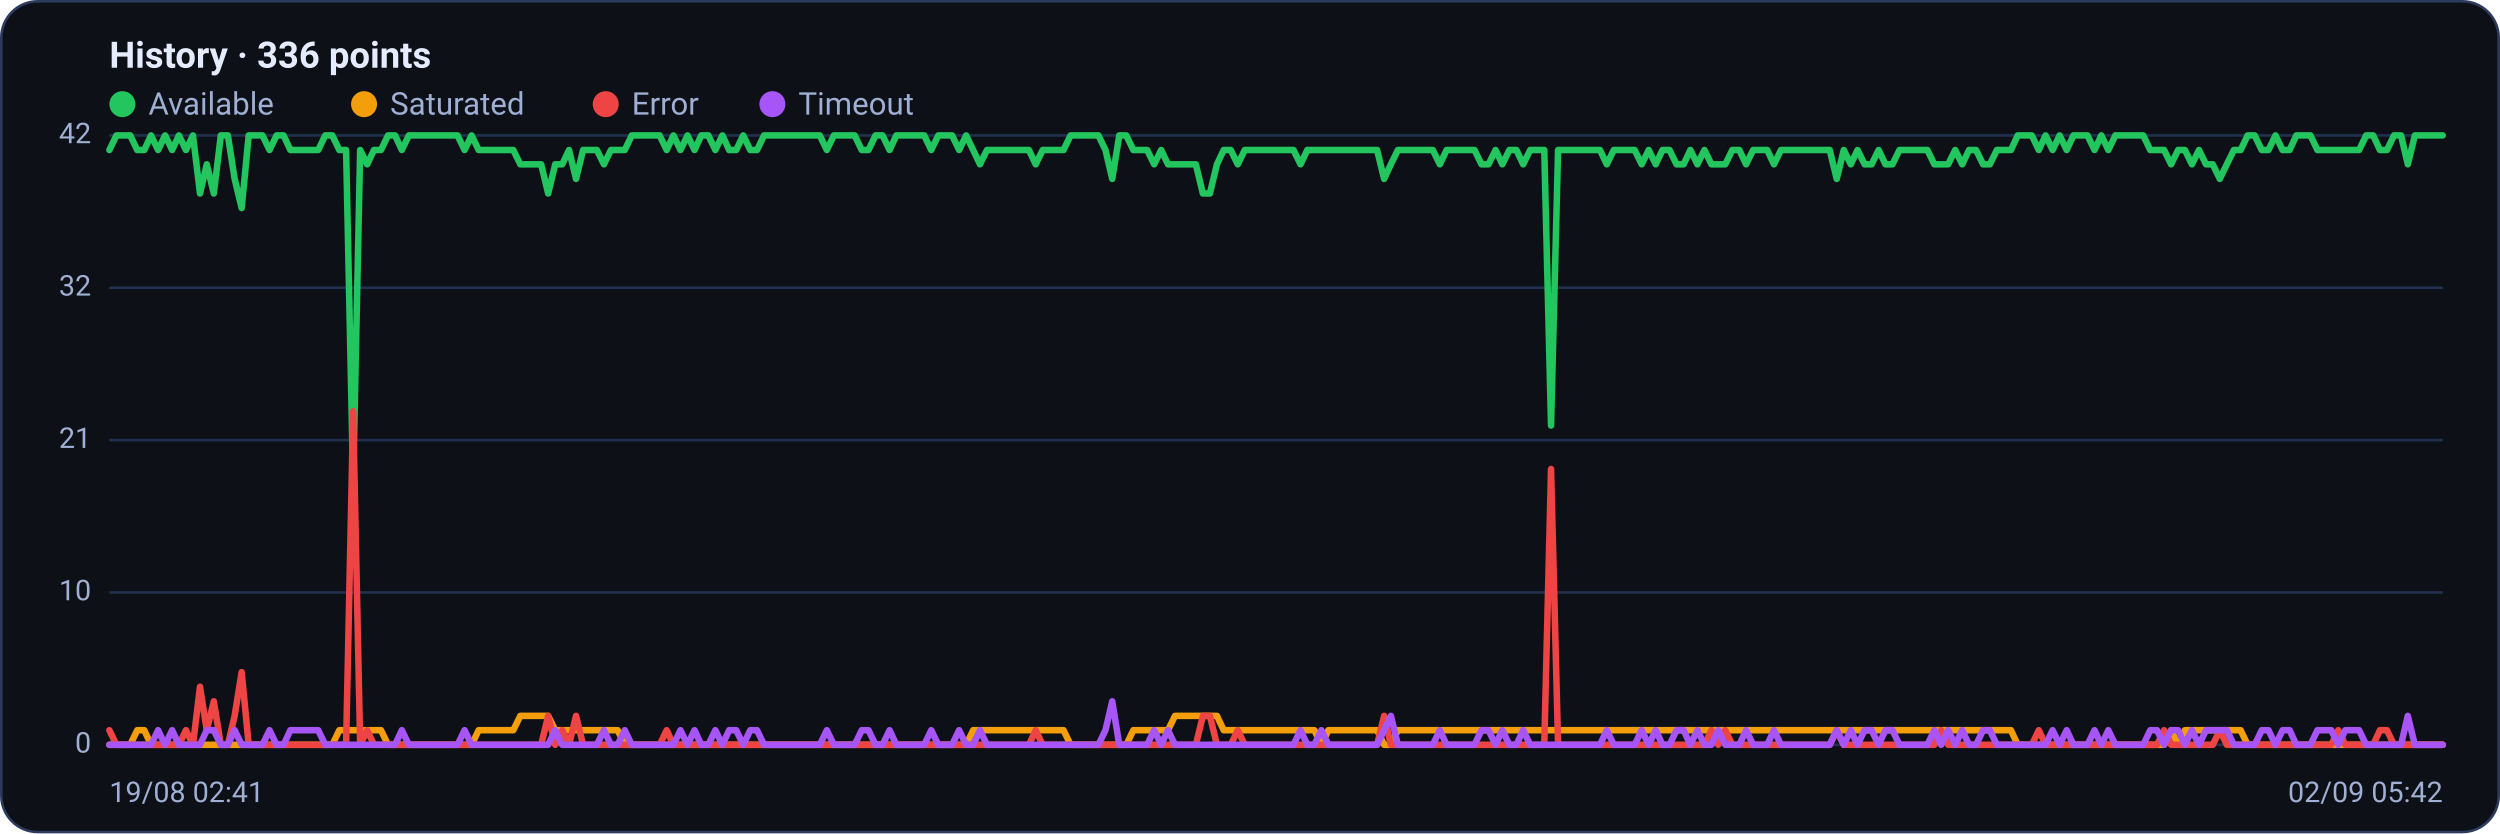
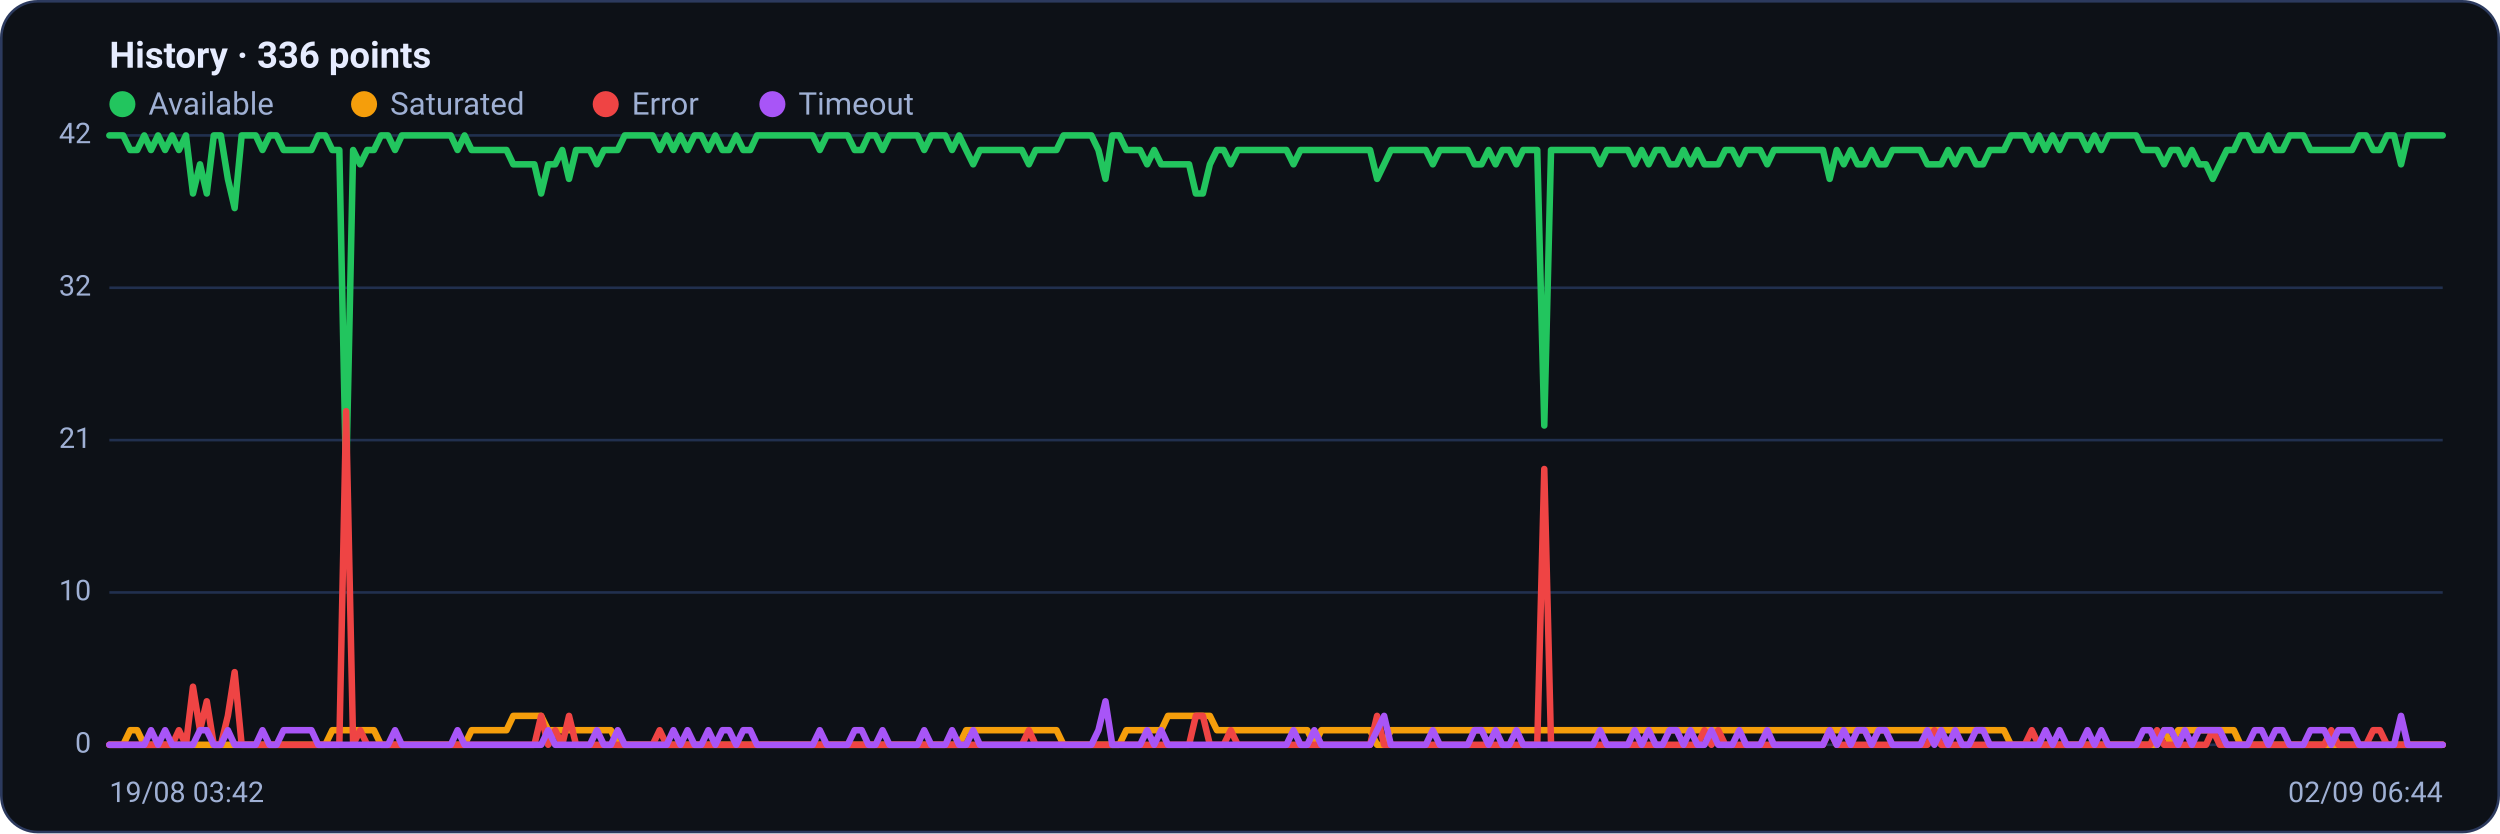
<svg xmlns="http://www.w3.org/2000/svg" viewBox="0 0 960 320" width="960" height="320" font-family="Segoe UI, system-ui, -apple-system, Roboto, Helvetica, Arial, sans-serif" role="img" aria-label="Availability history per region">
  <rect x="0.5" y="0.5" width="959" height="319" rx="14" fill="#0d1117" stroke="#2c3a5e" />
  <text x="42" y="26" font-size="14" font-weight="600" fill="#e6ecff">History · 336 points</text>
  <circle cx="47" cy="40" r="5" fill="#22c55e" />
  <text x="57" y="44" font-size="12" fill="#9fb0d4">Available</text>
  <circle cx="139.8" cy="40" r="5" fill="#f59e0b" />
  <text x="149.8" y="44" font-size="12" fill="#9fb0d4">Saturated</text>
  <circle cx="232.6" cy="40" r="5" fill="#ef4444" />
  <text x="242.6" y="44" font-size="12" fill="#9fb0d4">Error</text>
  <circle cx="296.6" cy="40" r="5" fill="#a855f7" />
  <text x="306.6" y="44" font-size="12" fill="#9fb0d4">Timeout</text>
  <line x1="42" y1="286.0" x2="938" y2="286.0" stroke="#21304f" stroke-width="1" />
  <text x="35" y="289.0" text-anchor="end" font-size="11" fill="#9fb0d4">0</text>
  <line x1="42" y1="227.5" x2="938" y2="227.5" stroke="#21304f" stroke-width="1" />
  <text x="35" y="230.5" text-anchor="end" font-size="11" fill="#9fb0d4">10</text>
  <line x1="42" y1="169.0" x2="938" y2="169.0" stroke="#21304f" stroke-width="1" />
  <text x="35" y="172.0" text-anchor="end" font-size="11" fill="#9fb0d4">21</text>
  <line x1="42" y1="110.5" x2="938" y2="110.5" stroke="#21304f" stroke-width="1" />
  <text x="35" y="113.5" text-anchor="end" font-size="11" fill="#9fb0d4">32</text>
  <line x1="42" y1="52.0" x2="938" y2="52.0" stroke="#21304f" stroke-width="1" />
  <text x="35" y="55.0" text-anchor="end" font-size="11" fill="#9fb0d4">42</text>
-   <polyline fill="none" stroke="#22c55e" stroke-width="2.5" stroke-linejoin="round" stroke-linecap="round" points="42.0,57.6 44.7,52.0 47.3,52.0 50.0,52.0 52.7,57.6 55.4,57.6 58.0,52.0 60.7,57.6 63.4,52.0 66.1,57.6 68.7,52.0 71.4,57.6 74.1,52.0 76.8,74.3 79.4,63.1 82.1,74.3 84.8,52.0 87.5,52.0 90.1,68.7 92.8,79.9 95.5,52.0 98.2,52.0 100.8,52.0 103.5,57.6 106.2,52.0 108.9,52.0 111.5,57.6 114.2,57.6 116.9,57.6 119.6,57.6 122.2,57.6 124.9,52.0 127.6,52.0 130.3,57.6 132.9,57.6 135.6,185.7 138.3,57.6 141.0,63.1 143.6,57.6 146.3,57.6 149.0,52.0 151.7,52.0 154.3,57.6 157.0,52.0 159.7,52.0 162.4,52.0 165.0,52.0 167.7,52.0 170.4,52.0 173.1,52.0 175.7,52.0 178.4,57.6 181.1,52.0 183.8,57.6 186.4,57.6 189.1,57.6 191.8,57.6 194.5,57.6 197.1,57.6 199.8,63.1 202.5,63.1 205.2,63.1 207.8,63.1 210.5,74.3 213.2,63.1 215.9,63.1 218.5,57.6 221.2,68.7 223.9,57.6 226.5,57.6 229.2,57.6 231.9,63.1 234.6,57.6 237.2,57.6 239.9,57.6 242.6,52.0 245.3,52.0 247.9,52.0 250.6,52.0 253.3,52.0 256.0,57.6 258.6,52.0 261.3,57.6 264.0,52.0 266.7,57.6 269.3,52.0 272.0,52.0 274.7,57.6 277.4,52.0 280.0,57.6 282.7,57.6 285.4,52.0 288.1,57.6 290.7,57.6 293.4,52.0 296.1,52.0 298.8,52.0 301.4,52.0 304.1,52.0 306.8,52.0 309.5,52.0 312.1,52.0 314.8,52.0 317.5,57.6 320.2,52.0 322.8,52.0 325.5,52.0 328.2,52.0 330.9,57.6 333.5,57.6 336.2,52.0 338.9,52.0 341.6,57.6 344.2,52.0 346.9,52.0 349.6,52.0 352.3,52.0 354.9,52.0 357.6,57.6 360.3,52.0 363.0,52.0 365.6,52.0 368.3,57.6 371.0,52.0 373.7,57.6 376.3,63.1 379.0,57.6 381.7,57.6 384.4,57.6 387.0,57.6 389.7,57.6 392.4,57.6 395.1,57.6 397.7,63.1 400.4,57.6 403.1,57.6 405.7,57.6 408.4,57.6 411.1,52.0 413.8,52.0 416.4,52.0 419.1,52.0 421.8,52.0 424.5,57.6 427.1,68.7 429.8,52.0 432.5,52.0 435.2,57.6 437.8,57.6 440.5,57.6 443.2,63.1 445.9,57.6 448.5,63.1 451.2,63.1 453.9,63.1 456.6,63.1 459.2,63.1 461.9,74.3 464.6,74.3 467.3,63.1 469.9,57.6 472.6,57.6 475.3,63.1 478.0,57.6 480.6,57.6 483.3,57.6 486.0,57.6 488.7,57.6 491.3,57.6 494.0,57.6 496.7,57.6 499.4,63.1 502.0,57.6 504.7,57.6 507.4,57.6 510.1,57.6 512.7,57.6 515.4,57.6 518.1,57.6 520.8,57.6 523.4,57.6 526.1,57.6 528.8,57.6 531.5,68.7 534.1,63.1 536.8,57.6 539.5,57.6 542.2,57.6 544.8,57.6 547.5,57.6 550.2,57.6 552.9,63.1 555.5,57.6 558.2,57.6 560.9,57.6 563.6,57.6 566.2,57.6 568.9,63.1 571.6,63.1 574.3,57.6 576.9,63.1 579.6,57.6 582.3,57.6 584.9,63.1 587.6,57.6 590.3,57.6 593.0,57.6 595.6,163.4 598.3,57.6 601.0,57.6 603.7,57.6 606.3,57.6 609.0,57.6 611.7,57.6 614.4,57.6 617.0,63.1 619.7,57.6 622.4,57.6 625.1,57.6 627.7,57.6 630.4,63.1 633.1,57.6 635.8,63.1 638.4,57.6 641.1,57.6 643.8,63.1 646.5,63.1 649.1,57.6 651.8,63.1 654.5,57.6 657.2,63.1 659.8,63.1 662.5,63.1 665.2,57.6 667.9,57.6 670.5,63.1 673.2,57.6 675.9,57.6 678.6,57.6 681.2,63.1 683.9,57.6 686.6,57.6 689.3,57.6 691.9,57.6 694.6,57.6 697.3,57.6 700.0,57.6 702.6,57.6 705.3,68.7 708.0,57.6 710.7,63.1 713.3,57.6 716.0,63.1 718.7,63.1 721.4,57.6 724.0,63.1 726.7,63.1 729.4,57.6 732.1,57.6 734.7,57.6 737.4,57.6 740.1,57.6 742.8,63.1 745.4,63.1 748.1,63.1 750.8,57.6 753.5,63.1 756.1,57.6 758.8,57.6 761.5,63.1 764.1,63.1 766.8,57.6 769.5,57.6 772.2,57.6 774.8,52.0 777.5,52.0 780.2,52.0 782.9,57.6 785.5,52.0 788.2,57.6 790.9,52.0 793.6,57.6 796.2,52.0 798.9,52.0 801.6,52.0 804.3,57.6 806.9,52.0 809.6,57.6 812.3,52.0 815.0,52.0 817.6,52.0 820.3,52.0 823.0,52.0 825.7,57.6 828.3,57.6 831.0,57.6 833.7,63.1 836.4,57.6 839.0,57.6 841.7,63.1 844.4,57.6 847.1,63.1 849.7,63.1 852.4,68.7 855.1,63.1 857.8,57.6 860.4,57.6 863.1,52.0 865.8,52.0 868.5,57.6 871.1,57.6 873.8,52.0 876.5,57.6 879.2,57.6 881.8,52.0 884.5,52.0 887.2,52.0 889.9,57.6 892.5,57.6 895.2,57.6 897.9,57.6 900.6,57.6 903.2,57.6 905.9,57.6 908.6,52.0 911.3,52.0 913.9,57.6 916.6,57.6 919.3,52.0 922.0,52.0 924.6,63.1 927.3,52.0 930.0,52.0 932.7,52.0 935.3,52.0 938.0,52.0" />
-   <polyline fill="none" stroke="#f59e0b" stroke-width="2.5" stroke-linejoin="round" stroke-linecap="round" points="42.0,286.0 44.7,286.0 47.3,286.0 50.0,286.0 52.7,280.4 55.4,280.4 58.0,286.0 60.7,286.0 63.4,286.0 66.1,286.0 68.7,286.0 71.4,286.0 74.1,286.0 76.8,286.0 79.4,286.0 82.1,286.0 84.8,286.0 87.5,286.0 90.1,286.0 92.8,286.0 95.5,286.0 98.2,286.0 100.8,286.0 103.5,286.0 106.2,286.0 108.9,286.0 111.5,286.0 114.2,286.0 116.9,286.0 119.6,286.0 122.2,286.0 124.9,286.0 127.6,286.0 130.3,280.4 132.9,280.4 135.6,280.4 138.3,280.4 141.0,280.4 143.6,280.4 146.3,280.4 149.0,286.0 151.7,286.0 154.3,286.0 157.0,286.0 159.7,286.0 162.4,286.0 165.0,286.0 167.7,286.0 170.4,286.0 173.1,286.0 175.7,286.0 178.4,286.0 181.1,286.0 183.8,280.4 186.4,280.4 189.1,280.4 191.8,280.4 194.5,280.4 197.1,280.4 199.8,274.9 202.5,274.9 205.2,274.9 207.8,274.9 210.5,274.9 213.2,280.4 215.9,280.4 218.5,280.4 221.2,280.4 223.9,280.4 226.5,280.4 229.2,280.4 231.9,280.4 234.6,280.4 237.2,280.4 239.9,286.0 242.6,286.0 245.3,286.0 247.9,286.0 250.6,286.0 253.3,286.0 256.0,286.0 258.6,286.0 261.3,286.0 264.0,286.0 266.7,286.0 269.3,286.0 272.0,286.0 274.7,286.0 277.4,286.0 280.0,286.0 282.7,286.0 285.4,286.0 288.1,286.0 290.7,286.0 293.4,286.0 296.1,286.0 298.8,286.0 301.4,286.0 304.1,286.0 306.8,286.0 309.5,286.0 312.1,286.0 314.8,286.0 317.5,286.0 320.2,286.0 322.8,286.0 325.5,286.0 328.2,286.0 330.9,286.0 333.5,286.0 336.2,286.0 338.9,286.0 341.6,286.0 344.2,286.0 346.9,286.0 349.6,286.0 352.3,286.0 354.9,286.0 357.6,286.0 360.3,286.0 363.0,286.0 365.6,286.0 368.3,286.0 371.0,286.0 373.7,280.4 376.3,280.4 379.0,280.4 381.7,280.4 384.4,280.4 387.0,280.4 389.7,280.4 392.4,280.4 395.1,280.4 397.7,280.4 400.4,280.4 403.1,280.4 405.7,280.4 408.4,280.4 411.1,286.0 413.8,286.0 416.4,286.0 419.1,286.0 421.8,286.0 424.5,286.0 427.1,286.0 429.8,286.0 432.5,286.0 435.2,280.4 437.8,280.4 440.5,280.4 443.2,280.4 445.9,280.4 448.5,280.4 451.2,274.9 453.9,274.9 456.6,274.9 459.2,274.9 461.9,274.9 464.6,274.9 467.3,274.9 469.9,280.4 472.6,280.4 475.3,280.4 478.0,280.4 480.6,280.4 483.3,280.4 486.0,280.4 488.7,280.4 491.3,280.4 494.0,280.4 496.7,280.4 499.4,280.4 502.0,280.4 504.7,280.4 507.4,286.0 510.1,280.4 512.7,280.4 515.4,280.4 518.1,280.4 520.8,280.4 523.4,280.4 526.1,280.4 528.8,280.4 531.5,286.0 534.1,286.0 536.8,280.4 539.5,280.4 542.2,280.4 544.8,280.4 547.5,280.4 550.2,280.4 552.9,280.4 555.5,280.4 558.2,280.4 560.9,280.4 563.6,280.4 566.2,280.4 568.9,280.4 571.6,280.4 574.3,280.4 576.9,280.4 579.6,280.4 582.3,280.4 584.9,280.4 587.6,280.4 590.3,280.4 593.0,280.4 595.6,280.4 598.3,280.4 601.0,280.4 603.7,280.4 606.3,280.4 609.0,280.4 611.7,280.4 614.4,280.4 617.0,280.4 619.7,280.4 622.4,280.4 625.1,280.4 627.7,280.4 630.4,280.4 633.1,280.4 635.8,280.4 638.4,280.4 641.1,280.4 643.8,280.4 646.5,280.4 649.1,280.4 651.8,280.4 654.5,280.4 657.2,280.4 659.8,280.4 662.5,280.4 665.2,280.4 667.9,280.4 670.5,280.4 673.2,280.4 675.9,280.4 678.6,280.4 681.2,280.4 683.9,280.4 686.6,280.4 689.3,280.4 691.9,280.4 694.6,280.4 697.3,280.4 700.0,280.4 702.6,280.4 705.3,280.4 708.0,280.4 710.7,280.4 713.3,280.4 716.0,280.4 718.7,280.4 721.4,280.4 724.0,280.4 726.7,280.4 729.4,280.4 732.1,280.4 734.7,280.4 737.4,280.4 740.1,280.4 742.8,280.4 745.4,280.4 748.1,280.4 750.8,280.4 753.5,280.4 756.1,280.4 758.8,280.4 761.5,280.4 764.1,280.4 766.8,280.4 769.5,280.4 772.2,280.4 774.8,286.0 777.5,286.0 780.2,286.0 782.9,286.0 785.5,286.0 788.2,286.0 790.9,286.0 793.6,286.0 796.2,286.0 798.9,286.0 801.6,286.0 804.3,286.0 806.9,286.0 809.6,286.0 812.3,286.0 815.0,286.0 817.6,286.0 820.3,286.0 823.0,286.0 825.7,286.0 828.3,286.0 831.0,286.0 833.7,280.4 836.4,286.0 839.0,280.4 841.7,280.4 844.4,280.4 847.1,280.4 849.7,280.4 852.4,280.4 855.1,280.4 857.8,280.4 860.4,280.4 863.1,286.0 865.8,286.0 868.5,286.0 871.1,286.0 873.8,286.0 876.5,286.0 879.2,286.0 881.8,286.0 884.5,286.0 887.2,286.0 889.9,286.0 892.5,286.0 895.2,286.0 897.9,286.0 900.6,286.0 903.2,286.0 905.9,286.0 908.6,286.0 911.3,286.0 913.9,286.0 916.6,286.0 919.3,286.0 922.0,286.0 924.6,286.0 927.3,286.0 930.0,286.0 932.7,286.0 935.3,286.0 938.0,286.0" />
-   <polyline fill="none" stroke="#ef4444" stroke-width="2.5" stroke-linejoin="round" stroke-linecap="round" points="42.0,280.4 44.7,286.0 47.3,286.0 50.0,286.0 52.7,286.0 55.4,286.0 58.0,286.0 60.7,286.0 63.4,286.0 66.1,286.0 68.7,286.0 71.4,280.4 74.1,286.0 76.8,263.7 79.4,280.4 82.1,269.3 84.8,286.0 87.5,286.0 90.1,274.9 92.8,258.1 95.5,286.0 98.2,286.0 100.8,286.0 103.5,286.0 106.2,286.0 108.9,286.0 111.5,286.0 114.2,286.0 116.9,286.0 119.6,286.0 122.2,286.0 124.9,286.0 127.6,286.0 130.3,286.0 132.9,286.0 135.6,157.9 138.3,286.0 141.0,280.4 143.6,286.0 146.3,286.0 149.0,286.0 151.7,286.0 154.3,286.0 157.0,286.0 159.7,286.0 162.4,286.0 165.0,286.0 167.7,286.0 170.4,286.0 173.1,286.0 175.7,286.0 178.4,286.0 181.1,286.0 183.8,286.0 186.4,286.0 189.1,286.0 191.8,286.0 194.5,286.0 197.1,286.0 199.8,286.0 202.5,286.0 205.2,286.0 207.8,286.0 210.5,274.9 213.2,286.0 215.9,280.4 218.5,286.0 221.2,274.9 223.9,286.0 226.5,286.0 229.2,286.0 231.9,286.0 234.6,286.0 237.2,286.0 239.9,286.0 242.6,286.0 245.3,286.0 247.9,286.0 250.6,286.0 253.3,286.0 256.0,280.4 258.6,286.0 261.3,286.0 264.0,286.0 266.7,286.0 269.3,286.0 272.0,286.0 274.7,286.0 277.4,286.0 280.0,286.0 282.7,286.0 285.4,286.0 288.1,286.0 290.7,286.0 293.4,286.0 296.1,286.0 298.8,286.0 301.4,286.0 304.1,286.0 306.8,286.0 309.5,286.0 312.1,286.0 314.8,286.0 317.5,286.0 320.2,286.0 322.8,286.0 325.5,286.0 328.2,286.0 330.9,286.0 333.5,286.0 336.2,286.0 338.9,286.0 341.6,286.0 344.2,286.0 346.9,286.0 349.6,286.0 352.3,286.0 354.9,286.0 357.6,286.0 360.3,286.0 363.0,286.0 365.6,286.0 368.3,286.0 371.0,286.0 373.7,286.0 376.3,286.0 379.0,286.0 381.7,286.0 384.4,286.0 387.0,286.0 389.7,286.0 392.4,286.0 395.1,286.0 397.7,280.4 400.4,286.0 403.1,286.0 405.7,286.0 408.4,286.0 411.1,286.0 413.8,286.0 416.4,286.0 419.1,286.0 421.8,286.0 424.5,286.0 427.1,286.0 429.8,286.0 432.5,286.0 435.2,286.0 437.8,286.0 440.5,286.0 443.2,286.0 445.9,286.0 448.5,286.0 451.2,286.0 453.9,286.0 456.6,286.0 459.2,286.0 461.9,274.9 464.6,274.9 467.3,286.0 469.9,286.0 472.6,286.0 475.3,280.4 478.0,286.0 480.6,286.0 483.3,286.0 486.0,286.0 488.7,286.0 491.3,286.0 494.0,286.0 496.7,286.0 499.4,286.0 502.0,286.0 504.7,286.0 507.4,286.0 510.1,286.0 512.7,286.0 515.4,286.0 518.1,286.0 520.8,286.0 523.4,286.0 526.1,286.0 528.8,286.0 531.5,274.9 534.1,286.0 536.8,286.0 539.5,286.0 542.2,286.0 544.8,286.0 547.5,286.0 550.2,286.0 552.9,286.0 555.5,286.0 558.2,286.0 560.9,286.0 563.6,286.0 566.2,286.0 568.9,286.0 571.6,286.0 574.3,286.0 576.9,286.0 579.6,286.0 582.3,286.0 584.9,286.0 587.6,286.0 590.3,286.0 593.0,286.0 595.6,180.1 598.3,286.0 601.0,286.0 603.7,286.0 606.3,286.0 609.0,286.0 611.7,286.0 614.4,286.0 617.0,286.0 619.7,286.0 622.4,286.0 625.1,286.0 627.7,286.0 630.4,286.0 633.1,286.0 635.8,286.0 638.4,286.0 641.1,286.0 643.8,286.0 646.5,286.0 649.1,286.0 651.8,286.0 654.5,286.0 657.2,280.4 659.8,286.0 662.5,280.4 665.2,286.0 667.9,286.0 670.5,286.0 673.2,286.0 675.9,286.0 678.6,286.0 681.2,286.0 683.9,286.0 686.6,286.0 689.3,286.0 691.9,286.0 694.6,286.0 697.3,286.0 700.0,286.0 702.6,286.0 705.3,280.4 708.0,286.0 710.7,286.0 713.3,286.0 716.0,286.0 718.7,286.0 721.4,286.0 724.0,286.0 726.7,286.0 729.4,286.0 732.1,286.0 734.7,286.0 737.4,286.0 740.1,286.0 742.8,286.0 745.4,280.4 748.1,286.0 750.8,286.0 753.5,286.0 756.1,286.0 758.8,286.0 761.5,286.0 764.1,286.0 766.8,286.0 769.5,286.0 772.2,286.0 774.8,286.0 777.5,286.0 780.2,286.0 782.9,280.4 785.5,286.0 788.2,286.0 790.9,286.0 793.6,286.0 796.2,286.0 798.9,286.0 801.6,286.0 804.3,286.0 806.9,286.0 809.6,286.0 812.3,286.0 815.0,286.0 817.6,286.0 820.3,286.0 823.0,286.0 825.7,286.0 828.3,286.0 831.0,280.4 833.7,286.0 836.4,286.0 839.0,286.0 841.7,286.0 844.4,286.0 847.1,286.0 849.7,286.0 852.4,280.4 855.1,286.0 857.8,286.0 860.4,286.0 863.1,286.0 865.8,286.0 868.5,286.0 871.1,286.0 873.8,286.0 876.5,286.0 879.2,286.0 881.8,286.0 884.5,286.0 887.2,286.0 889.9,286.0 892.5,286.0 895.2,286.0 897.9,280.4 900.6,286.0 903.2,286.0 905.9,286.0 908.6,286.0 911.3,286.0 913.9,280.4 916.6,280.4 919.3,286.0 922.0,286.0 924.6,286.0 927.3,286.0 930.0,286.0 932.7,286.0 935.3,286.0 938.0,286.0" />
-   <polyline fill="none" stroke="#a855f7" stroke-width="2.5" stroke-linejoin="round" stroke-linecap="round" points="42.0,286.0 44.7,286.0 47.3,286.0 50.0,286.0 52.7,286.0 55.4,286.0 58.0,286.0 60.7,280.4 63.4,286.0 66.1,280.4 68.7,286.0 71.4,286.0 74.1,286.0 76.8,286.0 79.4,280.4 82.1,280.4 84.8,286.0 87.5,286.0 90.1,280.4 92.8,286.0 95.5,286.0 98.2,286.0 100.8,286.0 103.5,280.4 106.2,286.0 108.9,286.0 111.5,280.4 114.2,280.4 116.9,280.4 119.6,280.4 122.2,280.4 124.9,286.0 127.6,286.0 130.3,286.0 132.9,286.0 135.6,286.0 138.3,286.0 141.0,286.0 143.6,286.0 146.3,286.0 149.0,286.0 151.7,286.0 154.3,280.4 157.0,286.0 159.7,286.0 162.4,286.0 165.0,286.0 167.7,286.0 170.4,286.0 173.1,286.0 175.7,286.0 178.4,280.4 181.1,286.0 183.8,286.0 186.4,286.0 189.1,286.0 191.8,286.0 194.5,286.0 197.1,286.0 199.8,286.0 202.5,286.0 205.2,286.0 207.8,286.0 210.5,286.0 213.2,280.4 215.9,286.0 218.5,286.0 221.2,286.0 223.9,286.0 226.5,286.0 229.2,286.0 231.9,280.4 234.6,286.0 237.2,286.0 239.9,280.4 242.6,286.0 245.3,286.0 247.9,286.0 250.6,286.0 253.3,286.0 256.0,286.0 258.6,286.0 261.3,280.4 264.0,286.0 266.7,280.4 269.3,286.0 272.0,286.0 274.7,280.4 277.4,286.0 280.0,280.4 282.7,280.4 285.4,286.0 288.1,280.4 290.7,280.4 293.4,286.0 296.1,286.0 298.8,286.0 301.4,286.0 304.1,286.0 306.8,286.0 309.5,286.0 312.1,286.0 314.8,286.0 317.5,280.4 320.2,286.0 322.8,286.0 325.5,286.0 328.2,286.0 330.9,280.4 333.5,280.4 336.2,286.0 338.9,286.0 341.6,280.4 344.2,286.0 346.9,286.0 349.6,286.0 352.3,286.0 354.9,286.0 357.6,280.4 360.3,286.0 363.0,286.0 365.6,286.0 368.3,280.4 371.0,286.0 373.7,286.0 376.3,280.4 379.0,286.0 381.7,286.0 384.4,286.0 387.0,286.0 389.7,286.0 392.4,286.0 395.1,286.0 397.7,286.0 400.4,286.0 403.1,286.0 405.7,286.0 408.4,286.0 411.1,286.0 413.8,286.0 416.4,286.0 419.1,286.0 421.8,286.0 424.5,280.4 427.1,269.3 429.8,286.0 432.5,286.0 435.2,286.0 437.8,286.0 440.5,286.0 443.2,280.4 445.9,286.0 448.5,280.4 451.2,286.0 453.9,286.0 456.6,286.0 459.2,286.0 461.9,286.0 464.6,286.0 467.3,286.0 469.9,286.0 472.6,286.0 475.3,286.0 478.0,286.0 480.6,286.0 483.3,286.0 486.0,286.0 488.7,286.0 491.3,286.0 494.0,286.0 496.7,286.0 499.4,280.4 502.0,286.0 504.7,286.0 507.4,280.4 510.1,286.0 512.7,286.0 515.4,286.0 518.1,286.0 520.8,286.0 523.4,286.0 526.1,286.0 528.8,286.0 531.5,280.4 534.1,274.9 536.8,286.0 539.5,286.0 542.2,286.0 544.8,286.0 547.5,286.0 550.2,286.0 552.9,280.4 555.5,286.0 558.2,286.0 560.9,286.0 563.6,286.0 566.2,286.0 568.9,280.4 571.6,280.4 574.3,286.0 576.9,280.4 579.6,286.0 582.3,286.0 584.9,280.4 587.6,286.0 590.3,286.0 593.0,286.0 595.6,286.0 598.3,286.0 601.0,286.0 603.7,286.0 606.3,286.0 609.0,286.0 611.7,286.0 614.4,286.0 617.0,280.4 619.7,286.0 622.4,286.0 625.1,286.0 627.7,286.0 630.4,280.4 633.1,286.0 635.8,280.4 638.4,286.0 641.1,286.0 643.8,280.4 646.5,280.4 649.1,286.0 651.8,280.4 654.5,286.0 657.2,286.0 659.8,280.4 662.5,286.0 665.2,286.0 667.9,286.0 670.5,280.4 673.2,286.0 675.9,286.0 678.6,286.0 681.2,280.4 683.9,286.0 686.6,286.0 689.3,286.0 691.9,286.0 694.6,286.0 697.3,286.0 700.0,286.0 702.6,286.0 705.3,280.4 708.0,286.0 710.7,280.4 713.3,286.0 716.0,280.4 718.7,280.4 721.4,286.0 724.0,280.4 726.7,280.4 729.4,286.0 732.1,286.0 734.7,286.0 737.4,286.0 740.1,286.0 742.8,280.4 745.4,286.0 748.1,280.4 750.8,286.0 753.5,280.4 756.1,286.0 758.8,286.0 761.5,280.4 764.1,280.4 766.8,286.0 769.5,286.0 772.2,286.0 774.8,286.0 777.5,286.0 780.2,286.0 782.9,286.0 785.5,286.0 788.2,280.4 790.9,286.0 793.6,280.4 796.2,286.0 798.9,286.0 801.6,286.0 804.3,280.4 806.9,286.0 809.6,280.4 812.3,286.0 815.0,286.0 817.6,286.0 820.3,286.0 823.0,286.0 825.7,280.4 828.3,280.4 831.0,286.0 833.7,280.4 836.4,280.4 839.0,286.0 841.7,280.4 844.4,286.0 847.1,280.4 849.7,280.4 852.4,280.4 855.1,280.4 857.8,286.0 860.4,286.0 863.1,286.0 865.8,286.0 868.5,280.4 871.1,280.4 873.8,286.0 876.5,280.4 879.2,280.4 881.8,286.0 884.5,286.0 887.2,286.0 889.9,280.4 892.5,280.4 895.2,280.4 897.9,286.0 900.6,280.4 903.2,280.4 905.9,280.4 908.6,286.0 911.3,286.0 913.9,286.0 916.6,286.0 919.3,286.0 922.0,286.0 924.6,274.9 927.3,286.0 930.0,286.0 932.7,286.0 935.3,286.0 938.0,286.0" />
-   <text x="42" y="308" font-size="11" fill="#9fb0d4">19/08 02:41</text>
-   <text x="938" y="308" text-anchor="end" font-size="11" fill="#9fb0d4">02/09 05:42</text>
+   <polyline fill="none" stroke="#22c55e" stroke-width="2.5" stroke-linejoin="round" stroke-linecap="round" points="42.0,52.0 44.7,52.0 47.3,52.0 50.0,57.6 52.7,57.6 55.4,52.0 58.0,57.6 60.7,52.0 63.4,57.6 66.1,52.0 68.7,57.6 71.4,52.0 74.1,74.3 76.8,63.1 79.4,74.3 82.1,52.0 84.8,52.0 87.5,68.7 90.1,79.9 92.8,52.0 95.5,52.0 98.2,52.0 100.8,57.6 103.5,52.0 106.2,52.0 108.9,57.6 111.5,57.6 114.2,57.6 116.9,57.6 119.6,57.6 122.2,52.0 124.9,52.0 127.6,57.6 130.3,57.6 132.9,185.7 135.6,57.6 138.3,63.1 141.0,57.6 143.6,57.6 146.3,52.0 149.0,52.0 151.7,57.6 154.3,52.0 157.0,52.0 159.7,52.0 162.4,52.0 165.0,52.0 167.7,52.0 170.4,52.0 173.1,52.0 175.7,57.6 178.4,52.0 181.1,57.6 183.8,57.6 186.4,57.6 189.1,57.6 191.8,57.6 194.5,57.6 197.1,63.1 199.8,63.1 202.5,63.1 205.2,63.1 207.8,74.3 210.5,63.1 213.2,63.1 215.9,57.6 218.5,68.7 221.2,57.6 223.9,57.6 226.5,57.6 229.2,63.1 231.9,57.6 234.6,57.6 237.2,57.6 239.9,52.0 242.6,52.0 245.3,52.0 247.9,52.0 250.6,52.0 253.3,57.6 256.0,52.0 258.6,57.6 261.3,52.0 264.0,57.6 266.7,52.0 269.3,52.0 272.0,57.6 274.7,52.0 277.4,57.6 280.0,57.6 282.7,52.0 285.4,57.6 288.1,57.6 290.7,52.0 293.4,52.0 296.1,52.0 298.8,52.0 301.4,52.0 304.1,52.0 306.8,52.0 309.5,52.0 312.1,52.0 314.8,57.6 317.5,52.0 320.2,52.0 322.8,52.0 325.5,52.0 328.2,57.6 330.9,57.6 333.5,52.0 336.2,52.0 338.9,57.6 341.6,52.0 344.2,52.0 346.9,52.0 349.6,52.0 352.3,52.0 354.9,57.6 357.6,52.0 360.3,52.0 363.0,52.0 365.6,57.6 368.3,52.0 371.0,57.6 373.7,63.1 376.3,57.6 379.0,57.6 381.7,57.6 384.4,57.6 387.0,57.6 389.7,57.6 392.4,57.6 395.1,63.1 397.7,57.6 400.4,57.6 403.1,57.6 405.7,57.6 408.4,52.0 411.1,52.0 413.8,52.0 416.4,52.0 419.1,52.0 421.8,57.6 424.5,68.7 427.1,52.0 429.8,52.0 432.5,57.6 435.2,57.6 437.8,57.6 440.5,63.1 443.2,57.6 445.9,63.1 448.5,63.1 451.2,63.1 453.9,63.1 456.6,63.1 459.2,74.3 461.9,74.3 464.6,63.1 467.3,57.6 469.9,57.6 472.6,63.1 475.3,57.6 478.0,57.6 480.6,57.6 483.3,57.6 486.0,57.6 488.7,57.6 491.3,57.6 494.0,57.6 496.7,63.1 499.4,57.6 502.0,57.6 504.7,57.6 507.4,57.6 510.1,57.6 512.7,57.6 515.4,57.6 518.1,57.6 520.8,57.6 523.4,57.6 526.1,57.6 528.8,68.7 531.5,63.1 534.1,57.6 536.8,57.6 539.5,57.6 542.2,57.6 544.8,57.6 547.5,57.6 550.2,63.1 552.9,57.6 555.5,57.6 558.2,57.6 560.9,57.6 563.6,57.6 566.2,63.1 568.9,63.1 571.6,57.6 574.3,63.1 576.9,57.6 579.6,57.6 582.3,63.1 584.9,57.6 587.6,57.6 590.3,57.6 593.0,163.4 595.6,57.6 598.3,57.6 601.0,57.6 603.7,57.6 606.3,57.6 609.0,57.6 611.7,57.6 614.4,63.1 617.0,57.6 619.7,57.6 622.4,57.6 625.1,57.6 627.7,63.1 630.4,57.6 633.1,63.1 635.8,57.6 638.4,57.6 641.1,63.1 643.8,63.1 646.5,57.6 649.1,63.1 651.8,57.6 654.5,63.1 657.2,63.1 659.8,63.1 662.5,57.6 665.2,57.6 667.9,63.1 670.5,57.6 673.2,57.6 675.9,57.6 678.6,63.1 681.2,57.6 683.9,57.6 686.6,57.6 689.3,57.6 691.9,57.6 694.6,57.6 697.3,57.6 700.0,57.6 702.6,68.7 705.3,57.6 708.0,63.1 710.7,57.6 713.3,63.1 716.0,63.1 718.7,57.6 721.4,63.1 724.0,63.1 726.7,57.6 729.4,57.6 732.1,57.6 734.7,57.6 737.4,57.6 740.1,63.1 742.8,63.1 745.4,63.1 748.1,57.6 750.8,63.1 753.5,57.6 756.1,57.6 758.8,63.1 761.5,63.1 764.1,57.6 766.8,57.6 769.5,57.6 772.2,52.0 774.8,52.0 777.5,52.0 780.2,57.6 782.9,52.0 785.5,57.6 788.2,52.0 790.9,57.6 793.6,52.0 796.2,52.0 798.9,52.0 801.6,57.6 804.3,52.0 806.9,57.6 809.6,52.0 812.3,52.0 815.0,52.0 817.6,52.0 820.3,52.0 823.0,57.6 825.7,57.6 828.3,57.6 831.0,63.1 833.7,57.6 836.4,57.6 839.0,63.1 841.7,57.6 844.4,63.1 847.1,63.1 849.7,68.7 852.4,63.1 855.1,57.6 857.8,57.6 860.4,52.0 863.1,52.0 865.8,57.6 868.5,57.6 871.1,52.0 873.8,57.6 876.5,57.6 879.2,52.0 881.8,52.0 884.5,52.0 887.2,57.6 889.9,57.6 892.5,57.6 895.2,57.6 897.9,57.6 900.6,57.6 903.2,57.6 905.9,52.0 908.6,52.0 911.3,57.6 913.9,57.6 916.6,52.0 919.3,52.0 922.0,63.1 924.6,52.0 927.3,52.0 930.0,52.0 932.7,52.0 935.3,52.0 938.0,52.0" />
+   <polyline fill="none" stroke="#f59e0b" stroke-width="2.5" stroke-linejoin="round" stroke-linecap="round" points="42.0,286.0 44.7,286.0 47.3,286.0 50.0,280.4 52.7,280.4 55.4,286.0 58.0,286.0 60.7,286.0 63.4,286.0 66.1,286.0 68.7,286.0 71.4,286.0 74.1,286.0 76.8,286.0 79.4,286.0 82.1,286.0 84.8,286.0 87.5,286.0 90.1,286.0 92.8,286.0 95.5,286.0 98.2,286.0 100.8,286.0 103.5,286.0 106.2,286.0 108.9,286.0 111.5,286.0 114.2,286.0 116.9,286.0 119.6,286.0 122.2,286.0 124.9,286.0 127.6,280.4 130.3,280.4 132.9,280.4 135.6,280.4 138.3,280.4 141.0,280.4 143.6,280.4 146.3,286.0 149.0,286.0 151.7,286.0 154.3,286.0 157.0,286.0 159.7,286.0 162.4,286.0 165.0,286.0 167.7,286.0 170.4,286.0 173.1,286.0 175.7,286.0 178.4,286.0 181.1,280.4 183.8,280.4 186.4,280.4 189.1,280.4 191.8,280.4 194.5,280.4 197.1,274.9 199.8,274.9 202.5,274.9 205.2,274.9 207.8,274.9 210.5,280.4 213.2,280.4 215.9,280.4 218.5,280.4 221.2,280.4 223.9,280.4 226.5,280.4 229.2,280.4 231.9,280.4 234.6,280.4 237.2,286.0 239.9,286.0 242.6,286.0 245.3,286.0 247.9,286.0 250.6,286.0 253.3,286.0 256.0,286.0 258.6,286.0 261.3,286.0 264.0,286.0 266.7,286.0 269.3,286.0 272.0,286.0 274.7,286.0 277.4,286.0 280.0,286.0 282.7,286.0 285.4,286.0 288.1,286.0 290.7,286.0 293.4,286.0 296.1,286.0 298.8,286.0 301.4,286.0 304.1,286.0 306.8,286.0 309.5,286.0 312.1,286.0 314.8,286.0 317.5,286.0 320.2,286.0 322.8,286.0 325.5,286.0 328.2,286.0 330.9,286.0 333.5,286.0 336.2,286.0 338.9,286.0 341.6,286.0 344.2,286.0 346.9,286.0 349.6,286.0 352.3,286.0 354.9,286.0 357.6,286.0 360.3,286.0 363.0,286.0 365.6,286.0 368.3,286.0 371.0,280.4 373.7,280.4 376.3,280.4 379.0,280.4 381.7,280.4 384.4,280.4 387.0,280.4 389.7,280.4 392.4,280.4 395.1,280.4 397.7,280.4 400.4,280.4 403.1,280.4 405.7,280.4 408.4,286.0 411.1,286.0 413.8,286.0 416.4,286.0 419.1,286.0 421.8,286.0 424.5,286.0 427.1,286.0 429.8,286.0 432.5,280.4 435.2,280.4 437.8,280.4 440.5,280.4 443.2,280.4 445.9,280.4 448.5,274.9 451.2,274.9 453.9,274.9 456.6,274.9 459.2,274.9 461.9,274.9 464.6,274.9 467.3,280.4 469.9,280.4 472.6,280.4 475.3,280.4 478.0,280.4 480.6,280.4 483.3,280.4 486.0,280.4 488.7,280.4 491.3,280.4 494.0,280.4 496.7,280.4 499.4,280.4 502.0,280.4 504.7,286.0 507.4,280.4 510.1,280.4 512.7,280.4 515.4,280.4 518.1,280.4 520.8,280.4 523.4,280.4 526.1,280.4 528.8,286.0 531.5,286.0 534.1,280.4 536.8,280.4 539.5,280.4 542.2,280.4 544.8,280.4 547.5,280.4 550.2,280.4 552.9,280.4 555.5,280.4 558.2,280.4 560.9,280.4 563.6,280.4 566.2,280.4 568.9,280.4 571.6,280.4 574.3,280.4 576.9,280.4 579.6,280.4 582.3,280.4 584.9,280.4 587.6,280.4 590.3,280.4 593.0,280.4 595.6,280.4 598.3,280.4 601.0,280.4 603.7,280.4 606.3,280.4 609.0,280.4 611.7,280.4 614.4,280.4 617.0,280.4 619.7,280.4 622.4,280.4 625.1,280.4 627.7,280.4 630.4,280.4 633.1,280.4 635.8,280.4 638.4,280.4 641.1,280.4 643.8,280.4 646.5,280.4 649.1,280.4 651.8,280.4 654.5,280.4 657.2,280.4 659.8,280.4 662.5,280.4 665.2,280.4 667.9,280.4 670.5,280.4 673.2,280.4 675.9,280.4 678.6,280.4 681.2,280.4 683.9,280.4 686.6,280.4 689.3,280.4 691.9,280.4 694.6,280.4 697.3,280.4 700.0,280.4 702.6,280.4 705.3,280.4 708.0,280.4 710.7,280.4 713.3,280.4 716.0,280.4 718.7,280.4 721.4,280.4 724.0,280.4 726.7,280.4 729.4,280.4 732.1,280.4 734.7,280.4 737.4,280.4 740.1,280.4 742.8,280.4 745.4,280.4 748.1,280.4 750.8,280.4 753.5,280.4 756.1,280.4 758.8,280.4 761.5,280.4 764.1,280.4 766.8,280.4 769.5,280.4 772.2,286.0 774.8,286.0 777.5,286.0 780.2,286.0 782.9,286.0 785.5,286.0 788.2,286.0 790.9,286.0 793.6,286.0 796.2,286.0 798.9,286.0 801.6,286.0 804.3,286.0 806.9,286.0 809.6,286.0 812.3,286.0 815.0,286.0 817.6,286.0 820.3,286.0 823.0,286.0 825.7,286.0 828.3,286.0 831.0,280.4 833.7,286.0 836.4,280.4 839.0,280.4 841.7,280.4 844.4,280.4 847.1,280.4 849.7,280.4 852.4,280.4 855.1,280.4 857.8,280.4 860.4,286.0 863.1,286.0 865.8,286.0 868.5,286.0 871.1,286.0 873.8,286.0 876.5,286.0 879.2,286.0 881.8,286.0 884.5,286.0 887.2,286.0 889.9,286.0 892.5,286.0 895.2,286.0 897.9,286.0 900.6,286.0 903.2,286.0 905.9,286.0 908.6,286.0 911.3,286.0 913.9,286.0 916.6,286.0 919.3,286.0 922.0,286.0 924.6,286.0 927.3,286.0 930.0,286.0 932.7,286.0 935.3,286.0 938.0,286.0" />
+   <polyline fill="none" stroke="#ef4444" stroke-width="2.5" stroke-linejoin="round" stroke-linecap="round" points="42.0,286.0 44.7,286.0 47.3,286.0 50.0,286.0 52.7,286.0 55.4,286.0 58.0,286.0 60.7,286.0 63.4,286.0 66.1,286.0 68.7,280.4 71.4,286.0 74.1,263.7 76.8,280.4 79.4,269.3 82.1,286.0 84.8,286.0 87.5,274.9 90.1,258.1 92.8,286.0 95.5,286.0 98.2,286.0 100.8,286.0 103.5,286.0 106.2,286.0 108.9,286.0 111.5,286.0 114.2,286.0 116.9,286.0 119.6,286.0 122.2,286.0 124.9,286.0 127.6,286.0 130.3,286.0 132.9,157.9 135.6,286.0 138.3,280.4 141.0,286.0 143.6,286.0 146.3,286.0 149.0,286.0 151.7,286.0 154.3,286.0 157.0,286.0 159.7,286.0 162.4,286.0 165.0,286.0 167.7,286.0 170.4,286.0 173.1,286.0 175.7,286.0 178.4,286.0 181.1,286.0 183.8,286.0 186.4,286.0 189.1,286.0 191.8,286.0 194.5,286.0 197.1,286.0 199.8,286.0 202.5,286.0 205.2,286.0 207.8,274.9 210.5,286.0 213.2,280.4 215.9,286.0 218.5,274.9 221.2,286.0 223.9,286.0 226.5,286.0 229.2,286.0 231.9,286.0 234.6,286.0 237.2,286.0 239.9,286.0 242.6,286.0 245.3,286.0 247.9,286.0 250.6,286.0 253.3,280.4 256.0,286.0 258.6,286.0 261.3,286.0 264.0,286.0 266.7,286.0 269.3,286.0 272.0,286.0 274.7,286.0 277.4,286.0 280.0,286.0 282.7,286.0 285.4,286.0 288.1,286.0 290.7,286.0 293.4,286.0 296.1,286.0 298.8,286.0 301.4,286.0 304.1,286.0 306.8,286.0 309.5,286.0 312.1,286.0 314.8,286.0 317.5,286.0 320.2,286.0 322.8,286.0 325.5,286.0 328.2,286.0 330.9,286.0 333.5,286.0 336.2,286.0 338.9,286.0 341.6,286.0 344.2,286.0 346.9,286.0 349.6,286.0 352.3,286.0 354.9,286.0 357.6,286.0 360.3,286.0 363.0,286.0 365.6,286.0 368.3,286.0 371.0,286.0 373.7,286.0 376.3,286.0 379.0,286.0 381.7,286.0 384.4,286.0 387.0,286.0 389.7,286.0 392.4,286.0 395.1,280.4 397.7,286.0 400.4,286.0 403.1,286.0 405.7,286.0 408.4,286.0 411.1,286.0 413.8,286.0 416.4,286.0 419.1,286.0 421.8,286.0 424.5,286.0 427.1,286.0 429.8,286.0 432.5,286.0 435.2,286.0 437.8,286.0 440.5,286.0 443.2,286.0 445.9,286.0 448.5,286.0 451.2,286.0 453.9,286.0 456.6,286.0 459.2,274.9 461.9,274.9 464.6,286.0 467.3,286.0 469.9,286.0 472.6,280.4 475.3,286.0 478.0,286.0 480.6,286.0 483.3,286.0 486.0,286.0 488.7,286.0 491.3,286.0 494.0,286.0 496.7,286.0 499.4,286.0 502.0,286.0 504.7,286.0 507.4,286.0 510.1,286.0 512.7,286.0 515.4,286.0 518.1,286.0 520.8,286.0 523.4,286.0 526.1,286.0 528.8,274.9 531.5,286.0 534.1,286.0 536.8,286.0 539.5,286.0 542.2,286.0 544.8,286.0 547.5,286.0 550.2,286.0 552.9,286.0 555.5,286.0 558.2,286.0 560.9,286.0 563.6,286.0 566.2,286.0 568.9,286.0 571.6,286.0 574.3,286.0 576.9,286.0 579.6,286.0 582.3,286.0 584.9,286.0 587.6,286.0 590.3,286.0 593.0,180.1 595.6,286.0 598.3,286.0 601.0,286.0 603.7,286.0 606.3,286.0 609.0,286.0 611.7,286.0 614.4,286.0 617.0,286.0 619.7,286.0 622.4,286.0 625.1,286.0 627.7,286.0 630.4,286.0 633.1,286.0 635.8,286.0 638.4,286.0 641.1,286.0 643.8,286.0 646.5,286.0 649.1,286.0 651.8,286.0 654.5,280.4 657.2,286.0 659.8,280.4 662.5,286.0 665.2,286.0 667.9,286.0 670.5,286.0 673.2,286.0 675.9,286.0 678.6,286.0 681.2,286.0 683.9,286.0 686.6,286.0 689.3,286.0 691.9,286.0 694.6,286.0 697.3,286.0 700.0,286.0 702.6,280.4 705.3,286.0 708.0,286.0 710.7,286.0 713.3,286.0 716.0,286.0 718.7,286.0 721.4,286.0 724.0,286.0 726.7,286.0 729.4,286.0 732.1,286.0 734.7,286.0 737.4,286.0 740.1,286.0 742.8,280.4 745.4,286.0 748.1,286.0 750.8,286.0 753.5,286.0 756.1,286.0 758.8,286.0 761.5,286.0 764.1,286.0 766.8,286.0 769.5,286.0 772.2,286.0 774.8,286.0 777.5,286.0 780.2,280.4 782.9,286.0 785.5,286.0 788.2,286.0 790.9,286.0 793.6,286.0 796.2,286.0 798.9,286.0 801.6,286.0 804.3,286.0 806.9,286.0 809.6,286.0 812.3,286.0 815.0,286.0 817.6,286.0 820.3,286.0 823.0,286.0 825.7,286.0 828.3,280.4 831.0,286.0 833.7,286.0 836.4,286.0 839.0,286.0 841.7,286.0 844.4,286.0 847.1,286.0 849.7,280.4 852.4,286.0 855.1,286.0 857.8,286.0 860.4,286.0 863.1,286.0 865.8,286.0 868.5,286.0 871.1,286.0 873.8,286.0 876.5,286.0 879.2,286.0 881.8,286.0 884.5,286.0 887.2,286.0 889.9,286.0 892.5,286.0 895.2,280.4 897.9,286.0 900.6,286.0 903.2,286.0 905.9,286.0 908.6,286.0 911.3,280.4 913.9,280.4 916.6,286.0 919.3,286.0 922.0,286.0 924.6,286.0 927.3,286.0 930.0,286.0 932.7,286.0 935.3,286.0 938.0,286.0" />
+   <polyline fill="none" stroke="#a855f7" stroke-width="2.5" stroke-linejoin="round" stroke-linecap="round" points="42.0,286.0 44.7,286.0 47.3,286.0 50.0,286.0 52.7,286.0 55.4,286.0 58.0,280.4 60.7,286.0 63.4,280.4 66.1,286.0 68.7,286.0 71.4,286.0 74.1,286.0 76.8,280.4 79.4,280.4 82.1,286.0 84.8,286.0 87.5,280.4 90.1,286.0 92.8,286.0 95.5,286.0 98.2,286.0 100.8,280.4 103.5,286.0 106.2,286.0 108.9,280.4 111.5,280.4 114.2,280.4 116.9,280.4 119.6,280.4 122.2,286.0 124.9,286.0 127.6,286.0 130.3,286.0 132.9,286.0 135.6,286.0 138.3,286.0 141.0,286.0 143.6,286.0 146.3,286.0 149.0,286.0 151.7,280.4 154.3,286.0 157.0,286.0 159.7,286.0 162.4,286.0 165.0,286.0 167.7,286.0 170.4,286.0 173.1,286.0 175.7,280.4 178.4,286.0 181.1,286.0 183.8,286.0 186.4,286.0 189.1,286.0 191.8,286.0 194.5,286.0 197.1,286.0 199.8,286.0 202.5,286.0 205.2,286.0 207.8,286.0 210.5,280.4 213.2,286.0 215.9,286.0 218.5,286.0 221.2,286.0 223.9,286.0 226.5,286.0 229.2,280.4 231.9,286.0 234.6,286.0 237.2,280.4 239.9,286.0 242.6,286.0 245.3,286.0 247.9,286.0 250.6,286.0 253.3,286.0 256.0,286.0 258.6,280.4 261.3,286.0 264.0,280.4 266.7,286.0 269.3,286.0 272.0,280.4 274.7,286.0 277.4,280.4 280.0,280.4 282.7,286.0 285.4,280.4 288.1,280.4 290.7,286.0 293.4,286.0 296.1,286.0 298.8,286.0 301.4,286.0 304.1,286.0 306.8,286.0 309.5,286.0 312.1,286.0 314.8,280.4 317.5,286.0 320.2,286.0 322.8,286.0 325.5,286.0 328.2,280.4 330.9,280.4 333.5,286.0 336.2,286.0 338.9,280.4 341.6,286.0 344.2,286.0 346.9,286.0 349.6,286.0 352.3,286.0 354.9,280.4 357.6,286.0 360.3,286.0 363.0,286.0 365.6,280.4 368.3,286.0 371.0,286.0 373.7,280.4 376.3,286.0 379.0,286.0 381.7,286.0 384.4,286.0 387.0,286.0 389.7,286.0 392.4,286.0 395.1,286.0 397.7,286.0 400.4,286.0 403.1,286.0 405.7,286.0 408.4,286.0 411.1,286.0 413.8,286.0 416.4,286.0 419.1,286.0 421.8,280.4 424.5,269.3 427.1,286.0 429.8,286.0 432.5,286.0 435.2,286.0 437.8,286.0 440.5,280.4 443.2,286.0 445.9,280.4 448.5,286.0 451.2,286.0 453.9,286.0 456.6,286.0 459.2,286.0 461.9,286.0 464.6,286.0 467.3,286.0 469.9,286.0 472.6,286.0 475.3,286.0 478.0,286.0 480.6,286.0 483.3,286.0 486.0,286.0 488.7,286.0 491.3,286.0 494.0,286.0 496.7,280.4 499.4,286.0 502.0,286.0 504.7,280.4 507.4,286.0 510.1,286.0 512.7,286.0 515.4,286.0 518.1,286.0 520.8,286.0 523.4,286.0 526.1,286.0 528.8,280.4 531.5,274.9 534.1,286.0 536.8,286.0 539.5,286.0 542.2,286.0 544.8,286.0 547.5,286.0 550.2,280.4 552.9,286.0 555.5,286.0 558.2,286.0 560.9,286.0 563.6,286.0 566.2,280.4 568.9,280.4 571.6,286.0 574.3,280.4 576.9,286.0 579.6,286.0 582.3,280.4 584.9,286.0 587.6,286.0 590.3,286.0 593.0,286.0 595.6,286.0 598.3,286.0 601.0,286.0 603.7,286.0 606.3,286.0 609.0,286.0 611.7,286.0 614.4,280.4 617.0,286.0 619.7,286.0 622.4,286.0 625.1,286.0 627.7,280.4 630.4,286.0 633.1,280.4 635.8,286.0 638.4,286.0 641.1,280.4 643.8,280.4 646.5,286.0 649.1,280.4 651.8,286.0 654.5,286.0 657.2,280.4 659.8,286.0 662.5,286.0 665.2,286.0 667.9,280.4 670.5,286.0 673.2,286.0 675.9,286.0 678.6,280.4 681.2,286.0 683.9,286.0 686.6,286.0 689.3,286.0 691.9,286.0 694.6,286.0 697.3,286.0 700.0,286.0 702.6,280.4 705.3,286.0 708.0,280.4 710.7,286.0 713.3,280.4 716.0,280.4 718.7,286.0 721.4,280.4 724.0,280.4 726.7,286.0 729.4,286.0 732.1,286.0 734.7,286.0 737.4,286.0 740.1,280.4 742.8,286.0 745.4,280.4 748.1,286.0 750.8,280.4 753.5,286.0 756.1,286.0 758.8,280.4 761.5,280.4 764.1,286.0 766.8,286.0 769.5,286.0 772.2,286.0 774.8,286.0 777.5,286.0 780.2,286.0 782.9,286.0 785.5,280.4 788.2,286.0 790.9,280.4 793.6,286.0 796.2,286.0 798.9,286.0 801.6,280.4 804.3,286.0 806.9,280.4 809.6,286.0 812.3,286.0 815.0,286.0 817.6,286.0 820.3,286.0 823.0,280.4 825.7,280.4 828.3,286.0 831.0,280.4 833.7,280.4 836.4,286.0 839.0,280.4 841.7,286.0 844.4,280.4 847.1,280.4 849.7,280.4 852.4,280.4 855.1,286.0 857.8,286.0 860.4,286.0 863.1,286.0 865.8,280.4 868.5,280.4 871.1,286.0 873.8,280.4 876.5,280.4 879.2,286.0 881.8,286.0 884.5,286.0 887.2,280.4 889.9,280.4 892.5,280.4 895.2,286.0 897.9,280.4 900.6,280.4 903.2,280.4 905.9,286.0 908.6,286.0 911.3,286.0 913.9,286.0 916.6,286.0 919.3,286.0 922.0,274.9 924.6,286.0 927.3,286.0 930.0,286.0 932.7,286.0 935.3,286.0 938.0,286.0" />
+   <text x="42" y="308" font-size="11" fill="#9fb0d4">19/08 03:42</text>
+   <text x="938" y="308" text-anchor="end" font-size="11" fill="#9fb0d4">02/09 06:44</text>
</svg>
